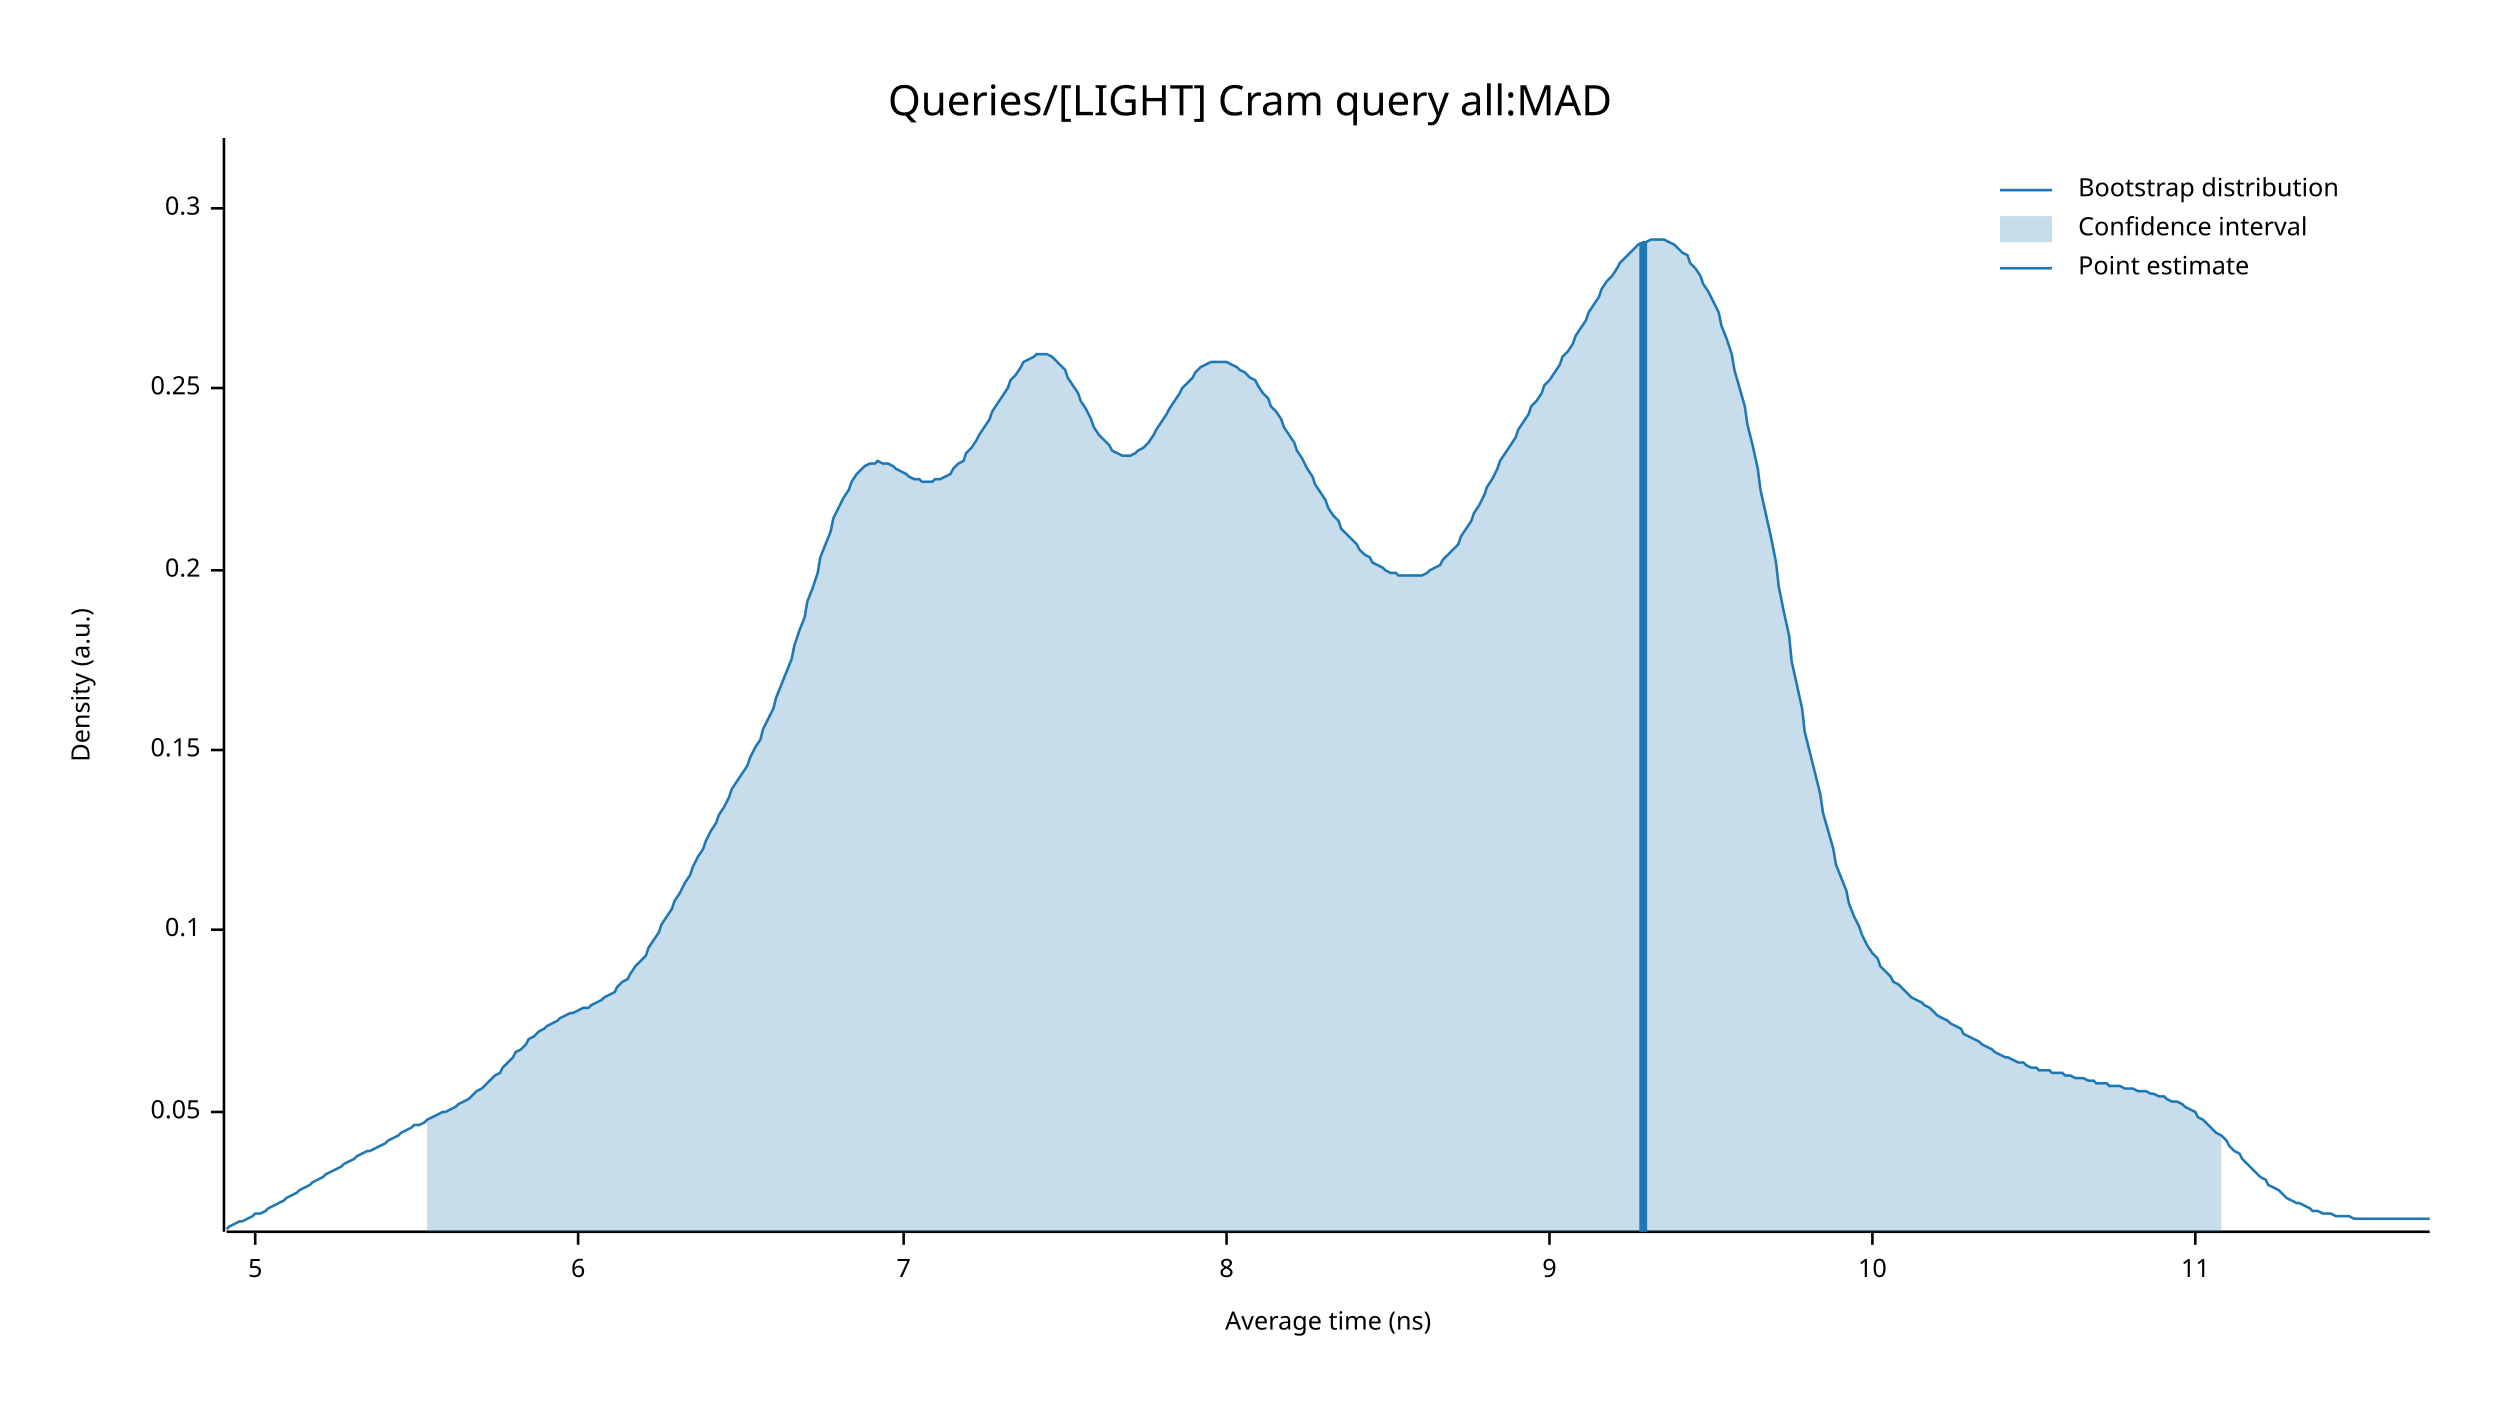
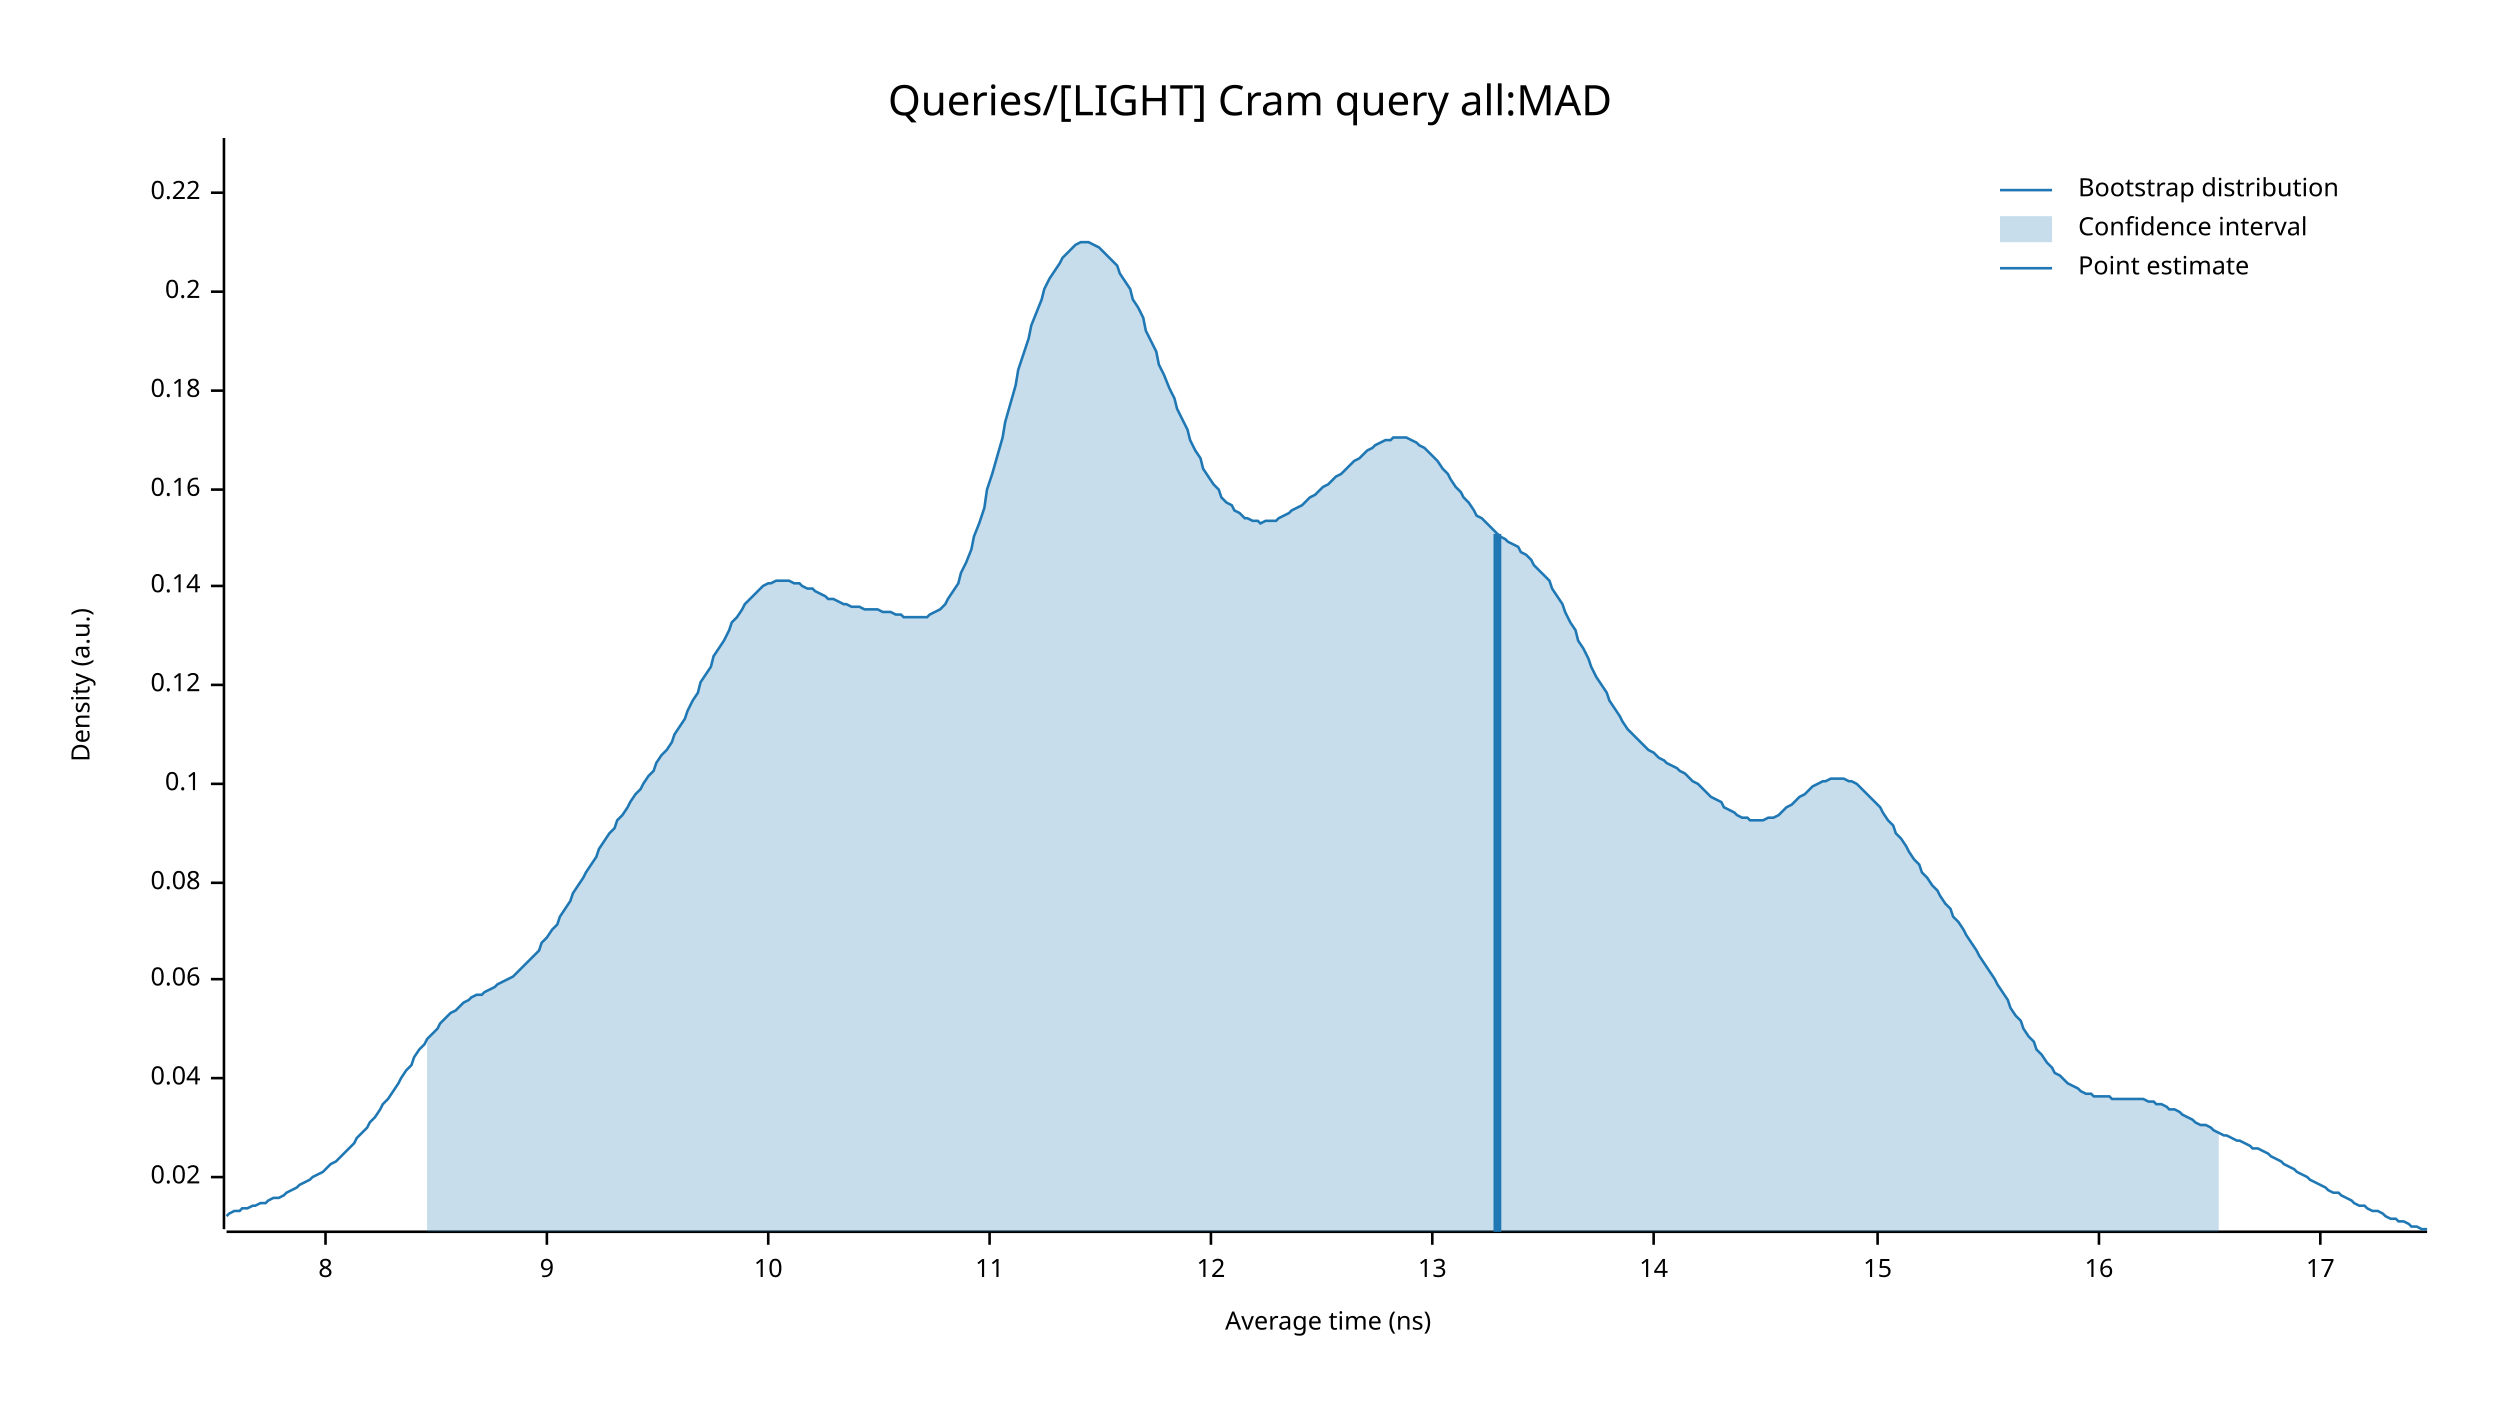
<svg xmlns="http://www.w3.org/2000/svg" width="960" height="540" viewBox="0 0 960 540">
  <text x="480" y="32" dy="0.76em" text-anchor="middle" font-family="sans-serif" font-size="16.129" opacity="1" fill="#000000">
Queries/[LIGHT] Cram query all:MAD
</text>
  <text x="27" y="263" dy="0.76em" text-anchor="middle" font-family="sans-serif" font-size="9.677" opacity="1" fill="#000000" transform="rotate(270, 27, 263)">
Density (a.u.)
</text>
  <text x="510" y="513" dy="-0.5ex" text-anchor="middle" font-family="sans-serif" font-size="9.677" opacity="1" fill="#000000">
Average time (ns)
</text>
-   <polyline fill="none" opacity="1" stroke="#000000" stroke-width="1" points="86,53 86,473 " />
-   <text x="77" y="427" dy="0.5ex" text-anchor="end" font-family="sans-serif" font-size="9.677" opacity="1" fill="#000000">
- 0.05
+   <polyline fill="none" opacity="1" stroke="#000000" stroke-width="1" points="86,53 86,472 " />
+   <text x="77" y="452" dy="0.5ex" text-anchor="end" font-family="sans-serif" font-size="9.677" opacity="1" fill="#000000">
+ 0.02
</text>
-   <polyline fill="none" opacity="1" stroke="#000000" stroke-width="1" points="81,427 86,427 " />
-   <text x="77" y="357" dy="0.5ex" text-anchor="end" font-family="sans-serif" font-size="9.677" opacity="1" fill="#000000">
+   <polyline fill="none" opacity="1" stroke="#000000" stroke-width="1" points="81,452 86,452 " />
+   <text x="77" y="414" dy="0.5ex" text-anchor="end" font-family="sans-serif" font-size="9.677" opacity="1" fill="#000000">
+ 0.04
+ </text>
+   <polyline fill="none" opacity="1" stroke="#000000" stroke-width="1" points="81,414 86,414 " />
+   <text x="77" y="376" dy="0.5ex" text-anchor="end" font-family="sans-serif" font-size="9.677" opacity="1" fill="#000000">
+ 0.06
+ </text>
+   <polyline fill="none" opacity="1" stroke="#000000" stroke-width="1" points="81,376 86,376 " />
+   <text x="77" y="339" dy="0.5ex" text-anchor="end" font-family="sans-serif" font-size="9.677" opacity="1" fill="#000000">
+ 0.08
+ </text>
+   <polyline fill="none" opacity="1" stroke="#000000" stroke-width="1" points="81,339 86,339 " />
+   <text x="77" y="301" dy="0.5ex" text-anchor="end" font-family="sans-serif" font-size="9.677" opacity="1" fill="#000000">
0.1
</text>
-   <polyline fill="none" opacity="1" stroke="#000000" stroke-width="1" points="81,357 86,357 " />
-   <text x="77" y="288" dy="0.5ex" text-anchor="end" font-family="sans-serif" font-size="9.677" opacity="1" fill="#000000">
- 0.15
+   <polyline fill="none" opacity="1" stroke="#000000" stroke-width="1" points="81,301 86,301 " />
+   <text x="77" y="263" dy="0.5ex" text-anchor="end" font-family="sans-serif" font-size="9.677" opacity="1" fill="#000000">
+ 0.12
</text>
-   <polyline fill="none" opacity="1" stroke="#000000" stroke-width="1" points="81,288 86,288 " />
-   <text x="77" y="219" dy="0.5ex" text-anchor="end" font-family="sans-serif" font-size="9.677" opacity="1" fill="#000000">
+   <polyline fill="none" opacity="1" stroke="#000000" stroke-width="1" points="81,263 86,263 " />
+   <text x="77" y="225" dy="0.5ex" text-anchor="end" font-family="sans-serif" font-size="9.677" opacity="1" fill="#000000">
+ 0.14
+ </text>
+   <polyline fill="none" opacity="1" stroke="#000000" stroke-width="1" points="81,225 86,225 " />
+   <text x="77" y="188" dy="0.5ex" text-anchor="end" font-family="sans-serif" font-size="9.677" opacity="1" fill="#000000">
+ 0.16
+ </text>
+   <polyline fill="none" opacity="1" stroke="#000000" stroke-width="1" points="81,188 86,188 " />
+   <text x="77" y="150" dy="0.5ex" text-anchor="end" font-family="sans-serif" font-size="9.677" opacity="1" fill="#000000">
+ 0.18
+ </text>
+   <polyline fill="none" opacity="1" stroke="#000000" stroke-width="1" points="81,150 86,150 " />
+   <text x="77" y="112" dy="0.5ex" text-anchor="end" font-family="sans-serif" font-size="9.677" opacity="1" fill="#000000">
0.2
</text>
-   <polyline fill="none" opacity="1" stroke="#000000" stroke-width="1" points="81,219 86,219 " />
-   <text x="77" y="149" dy="0.5ex" text-anchor="end" font-family="sans-serif" font-size="9.677" opacity="1" fill="#000000">
- 0.25
+   <polyline fill="none" opacity="1" stroke="#000000" stroke-width="1" points="81,112 86,112 " />
+   <text x="77" y="74" dy="0.5ex" text-anchor="end" font-family="sans-serif" font-size="9.677" opacity="1" fill="#000000">
+ 0.22
</text>
-   <polyline fill="none" opacity="1" stroke="#000000" stroke-width="1" points="81,149 86,149 " />
-   <text x="77" y="80" dy="0.5ex" text-anchor="end" font-family="sans-serif" font-size="9.677" opacity="1" fill="#000000">
- 0.3
- </text>
-   <polyline fill="none" opacity="1" stroke="#000000" stroke-width="1" points="81,80 86,80 " />
-   <polyline fill="none" opacity="1" stroke="#000000" stroke-width="1" points="87,473 933,473 " />
-   <text x="98" y="483" dy="0.76em" text-anchor="middle" font-family="sans-serif" font-size="9.677" opacity="1" fill="#000000">
- 5
- </text>
-   <polyline fill="none" opacity="1" stroke="#000000" stroke-width="1" points="98,473 98,478 " />
-   <text x="222" y="483" dy="0.76em" text-anchor="middle" font-family="sans-serif" font-size="9.677" opacity="1" fill="#000000">
- 6
- </text>
-   <polyline fill="none" opacity="1" stroke="#000000" stroke-width="1" points="222,473 222,478 " />
-   <text x="347" y="483" dy="0.76em" text-anchor="middle" font-family="sans-serif" font-size="9.677" opacity="1" fill="#000000">
- 7
- </text>
-   <polyline fill="none" opacity="1" stroke="#000000" stroke-width="1" points="347,473 347,478 " />
-   <text x="471" y="483" dy="0.76em" text-anchor="middle" font-family="sans-serif" font-size="9.677" opacity="1" fill="#000000">
+   <polyline fill="none" opacity="1" stroke="#000000" stroke-width="1" points="81,74 86,74 " />
+   <polyline fill="none" opacity="1" stroke="#000000" stroke-width="1" points="87,473 932,473 " />
+   <text x="125" y="483" dy="0.76em" text-anchor="middle" font-family="sans-serif" font-size="9.677" opacity="1" fill="#000000">
8
</text>
-   <polyline fill="none" opacity="1" stroke="#000000" stroke-width="1" points="471,473 471,478 " />
-   <text x="595" y="483" dy="0.76em" text-anchor="middle" font-family="sans-serif" font-size="9.677" opacity="1" fill="#000000">
+   <polyline fill="none" opacity="1" stroke="#000000" stroke-width="1" points="125,473 125,478 " />
+   <text x="210" y="483" dy="0.76em" text-anchor="middle" font-family="sans-serif" font-size="9.677" opacity="1" fill="#000000">
9
</text>
-   <polyline fill="none" opacity="1" stroke="#000000" stroke-width="1" points="595,473 595,478 " />
-   <text x="719" y="483" dy="0.76em" text-anchor="middle" font-family="sans-serif" font-size="9.677" opacity="1" fill="#000000">
+   <polyline fill="none" opacity="1" stroke="#000000" stroke-width="1" points="210,473 210,478 " />
+   <text x="295" y="483" dy="0.76em" text-anchor="middle" font-family="sans-serif" font-size="9.677" opacity="1" fill="#000000">
10
</text>
-   <polyline fill="none" opacity="1" stroke="#000000" stroke-width="1" points="719,473 719,478 " />
-   <text x="843" y="483" dy="0.76em" text-anchor="middle" font-family="sans-serif" font-size="9.677" opacity="1" fill="#000000">
+   <polyline fill="none" opacity="1" stroke="#000000" stroke-width="1" points="295,473 295,478 " />
+   <text x="380" y="483" dy="0.76em" text-anchor="middle" font-family="sans-serif" font-size="9.677" opacity="1" fill="#000000">
11
</text>
-   <polyline fill="none" opacity="1" stroke="#000000" stroke-width="1" points="843,473 843,478 " />
-   <polyline fill="none" opacity="1" stroke="#1F78B4" stroke-width="1" points="87,472 88,471 90,470 92,469 93,469 95,468 97,467 98,466 100,466 102,465 103,464 105,463 107,462 109,461 110,460 112,459 114,458 115,457 117,456 119,455 120,454 122,453 124,452 125,451 127,450 129,449 131,448 132,447 134,446 136,445 137,444 139,443 141,442 142,442 144,441 146,440 148,439 149,438 151,437 153,436 154,435 156,434 158,433 159,432 161,432 163,431 164,430 166,429 168,428 170,427 171,427 173,426 175,425 176,424 178,423 180,422 181,421 183,419 185,418 187,416 188,415 190,413 192,412 193,410 195,408 197,406 198,404 200,403 202,401 203,399 205,398 207,396 209,395 210,394 212,393 214,392 215,391 217,390 219,389 220,389 222,388 224,387 226,387 227,386 229,385 231,384 232,383 234,382 236,381 237,379 239,377 241,376 242,374 244,371 246,369 248,367 249,364 251,361 253,358 254,355 256,352 258,349 259,346 261,343 263,339 265,336 266,333 268,329 270,326 271,323 273,319 275,316 276,313 278,310 280,306 281,303 283,300 285,297 287,294 288,291 290,287 292,284 293,280 295,276 297,272 298,268 300,263 302,258 304,253 305,248 307,242 309,237 310,231 312,226 314,220 315,214 317,209 319,204 320,199 322,195 324,191 326,188 327,185 329,182 331,180 332,179 334,178 336,178 337,177 339,178 341,178 343,179 344,180 346,181 348,182 349,183 351,184 353,184 354,185 356,185 358,185 359,184 361,184 363,183 365,182 366,180 368,178 370,177 371,174 373,172 375,169 376,167 378,164 380,161 381,158 383,155 385,152 387,149 388,146 390,144 392,141 393,139 395,138 397,137 398,136 400,136 402,136 404,137 405,138 407,140 409,142 410,145 412,148 414,151 415,154 417,157 419,161 420,164 422,167 424,169 426,171 427,173 429,174 431,175 432,175 434,175 436,174 437,173 439,172 441,170 443,167 444,165 446,162 448,159 449,157 451,154 453,151 454,149 456,147 458,145 459,143 461,141 463,140 465,139 466,139 468,139 470,139 471,139 473,140 475,141 476,142 478,143 480,145 482,146 483,148 485,151 487,153 488,156 490,158 492,161 493,164 495,167 497,170 498,173 500,176 502,180 504,183 505,186 507,189 509,192 510,195 512,198 514,200 515,203 517,205 519,207 521,209 522,211 524,213 526,214 527,216 529,217 531,218 532,219 534,220 536,220 537,221 539,221 541,221 543,221 544,221 546,221 548,220 549,219 551,218 553,217 554,215 556,213 558,211 560,209 561,206 563,203 565,200 566,197 568,194 570,190 571,187 573,184 575,180 576,177 578,174 580,171 582,168 583,165 585,162 587,159 588,156 590,154 592,151 593,148 595,146 597,143 599,140 600,137 602,135 604,132 605,129 607,126 609,123 610,120 612,117 614,114 615,111 617,108 619,106 621,103 622,101 624,99 626,97 627,96 629,94 631,93 632,93 634,92 636,92 638,92 639,92 641,93 643,94 644,95 646,97 648,98 649,101 651,103 653,106 654,109 656,112 658,116 660,120 661,125 663,130 665,136 666,142 668,149 670,156 671,163 673,171 675,180 676,188 678,197 680,206 682,216 683,225 685,235 687,244 688,254 690,263 692,272 693,281 695,289 697,297 699,305 700,312 702,319 704,326 705,332 707,337 709,342 710,347 712,352 714,356 715,359 717,363 719,366 721,368 722,371 724,373 726,375 727,377 729,378 731,380 732,381 734,383 736,384 738,385 739,386 741,387 743,389 744,390 746,391 748,392 749,393 751,394 753,395 754,397 756,398 758,399 760,400 761,401 763,402 765,403 766,404 768,405 770,406 771,406 773,407 775,408 777,408 778,409 780,410 782,410 783,411 785,411 787,411 788,412 790,412 792,412 793,413 795,413 797,414 799,414 800,414 802,415 804,415 805,416 807,416 809,416 810,417 812,417 814,417 816,418 817,418 819,418 821,419 822,419 824,419 826,420 827,420 829,421 831,421 832,422 834,423 836,423 838,424 839,425 841,426 843,427 844,429 846,430 848,432 849,433 851,435 853,436 855,438 856,440 858,442 860,443 861,445 863,447 865,449 866,450 868,452 870,453 871,455 873,456 875,457 877,459 878,460 880,461 882,462 883,462 885,463 887,464 888,465 890,465 892,466 894,466 895,466 897,467 899,467 900,467 902,467 904,468 905,468 907,468 909,468 910,468 912,468 914,468 916,468 917,468 919,468 921,468 922,468 924,468 926,468 927,468 929,468 931,468 933,468 " />
-   <polygon opacity="0.25" fill="#1F78B4" points="164,430 166,429 168,428 170,427 171,427 173,426 175,425 176,424 178,423 180,422 181,421 183,419 185,418 187,416 188,415 190,413 192,412 193,410 195,408 197,406 198,404 200,403 202,401 203,399 205,398 207,396 209,395 210,394 212,393 214,392 215,391 217,390 219,389 220,389 222,388 224,387 226,387 227,386 229,385 231,384 232,383 234,382 236,381 237,379 239,377 241,376 242,374 244,371 246,369 248,367 249,364 251,361 253,358 254,355 256,352 258,349 259,346 261,343 263,339 265,336 266,333 268,329 270,326 271,323 273,319 275,316 276,313 278,310 280,306 281,303 283,300 285,297 287,294 288,291 290,287 292,284 293,280 295,276 297,272 298,268 300,263 302,258 304,253 305,248 307,242 309,237 310,231 312,226 314,220 315,214 317,209 319,204 320,199 322,195 324,191 326,188 327,185 329,182 331,180 332,179 334,178 336,178 337,177 339,178 341,178 343,179 344,180 346,181 348,182 349,183 351,184 353,184 354,185 356,185 358,185 359,184 361,184 363,183 365,182 366,180 368,178 370,177 371,174 373,172 375,169 376,167 378,164 380,161 381,158 383,155 385,152 387,149 388,146 390,144 392,141 393,139 395,138 397,137 398,136 400,136 402,136 404,137 405,138 407,140 409,142 410,145 412,148 414,151 415,154 417,157 419,161 420,164 422,167 424,169 426,171 427,173 429,174 431,175 432,175 434,175 436,174 437,173 439,172 441,170 443,167 444,165 446,162 448,159 449,157 451,154 453,151 454,149 456,147 458,145 459,143 461,141 463,140 465,139 466,139 468,139 470,139 471,139 473,140 475,141 476,142 478,143 480,145 482,146 483,148 485,151 487,153 488,156 490,158 492,161 493,164 495,167 497,170 498,173 500,176 502,180 504,183 505,186 507,189 509,192 510,195 512,198 514,200 515,203 517,205 519,207 521,209 522,211 524,213 526,214 527,216 529,217 531,218 532,219 534,220 536,220 537,221 539,221 541,221 543,221 544,221 546,221 548,220 549,219 551,218 553,217 554,215 556,213 558,211 560,209 561,206 563,203 565,200 566,197 568,194 570,190 571,187 573,184 575,180 576,177 578,174 580,171 582,168 583,165 585,162 587,159 588,156 590,154 592,151 593,148 595,146 597,143 599,140 600,137 602,135 604,132 605,129 607,126 609,123 610,120 612,117 614,114 615,111 617,108 619,106 621,103 622,101 624,99 626,97 627,96 629,94 631,93 632,93 634,92 636,92 638,92 639,92 641,93 643,94 644,95 646,97 648,98 649,101 651,103 653,106 654,109 656,112 658,116 660,120 661,125 663,130 665,136 666,142 668,149 670,156 671,163 673,171 675,180 676,188 678,197 680,206 682,216 683,225 685,235 687,244 688,254 690,263 692,272 693,281 695,289 697,297 699,305 700,312 702,319 704,326 705,332 707,337 709,342 710,347 712,352 714,356 715,359 717,363 719,366 721,368 722,371 724,373 726,375 727,377 729,378 731,380 732,381 734,383 736,384 738,385 739,386 741,387 743,389 744,390 746,391 748,392 749,393 751,394 753,395 754,397 756,398 758,399 760,400 761,401 763,402 765,403 766,404 768,405 770,406 771,406 773,407 775,408 777,408 778,409 780,410 782,410 783,411 785,411 787,411 788,412 790,412 792,412 793,413 795,413 797,414 799,414 800,414 802,415 804,415 805,416 807,416 809,416 810,417 812,417 814,417 816,418 817,418 819,418 821,419 822,419 824,419 826,420 827,420 829,421 831,421 832,422 834,423 836,423 838,424 839,425 841,426 843,427 844,429 846,430 848,432 849,433 851,435 853,436 853,473 164,473 " />
-   <polyline fill="none" opacity="1" stroke="#1F78B4" stroke-width="3" points="631,473 631,93 " />
+   <polyline fill="none" opacity="1" stroke="#000000" stroke-width="1" points="380,473 380,478 " />
+   <text x="465" y="483" dy="0.76em" text-anchor="middle" font-family="sans-serif" font-size="9.677" opacity="1" fill="#000000">
+ 12
+ </text>
+   <polyline fill="none" opacity="1" stroke="#000000" stroke-width="1" points="465,473 465,478 " />
+   <text x="550" y="483" dy="0.76em" text-anchor="middle" font-family="sans-serif" font-size="9.677" opacity="1" fill="#000000">
+ 13
+ </text>
+   <polyline fill="none" opacity="1" stroke="#000000" stroke-width="1" points="550,473 550,478 " />
+   <text x="635" y="483" dy="0.76em" text-anchor="middle" font-family="sans-serif" font-size="9.677" opacity="1" fill="#000000">
+ 14
+ </text>
+   <polyline fill="none" opacity="1" stroke="#000000" stroke-width="1" points="635,473 635,478 " />
+   <text x="721" y="483" dy="0.76em" text-anchor="middle" font-family="sans-serif" font-size="9.677" opacity="1" fill="#000000">
+ 15
+ </text>
+   <polyline fill="none" opacity="1" stroke="#000000" stroke-width="1" points="721,473 721,478 " />
+   <text x="806" y="483" dy="0.76em" text-anchor="middle" font-family="sans-serif" font-size="9.677" opacity="1" fill="#000000">
+ 16
+ </text>
+   <polyline fill="none" opacity="1" stroke="#000000" stroke-width="1" points="806,473 806,478 " />
+   <text x="891" y="483" dy="0.76em" text-anchor="middle" font-family="sans-serif" font-size="9.677" opacity="1" fill="#000000">
+ 17
+ </text>
+   <polyline fill="none" opacity="1" stroke="#000000" stroke-width="1" points="891,473 891,478 " />
+   <polyline fill="none" opacity="1" stroke="#1F78B4" stroke-width="1" points="87,467 88,466 90,465 92,465 93,464 95,464 97,463 98,463 100,462 102,462 103,461 105,460 107,460 109,459 110,458 112,457 114,456 115,455 117,454 119,453 120,452 122,451 124,450 125,449 127,447 129,446 131,444 132,443 134,441 136,439 137,437 139,435 141,433 142,431 144,429 146,426 147,424 149,422 151,419 153,416 154,414 156,411 158,409 159,406 161,403 163,401 164,399 166,397 168,395 169,393 171,391 173,389 175,388 176,387 178,385 180,384 181,383 183,382 185,382 186,381 188,380 190,379 191,378 193,377 195,376 197,375 198,374 200,372 202,370 203,369 205,367 207,365 208,362 210,360 212,357 214,355 215,352 217,349 219,346 220,343 222,340 224,337 225,335 227,332 229,329 230,326 232,323 234,320 236,318 237,315 239,313 241,310 242,308 244,305 246,303 247,301 249,298 251,296 252,293 254,290 256,288 258,285 259,282 261,279 263,276 264,273 266,269 268,266 269,262 271,259 273,256 274,252 276,249 278,246 280,242 281,239 283,237 285,234 286,232 288,230 290,228 291,227 293,225 295,224 296,224 298,223 300,223 302,223 303,223 305,224 307,224 308,225 310,226 312,226 313,227 315,228 317,229 318,230 320,230 322,231 324,232 325,232 327,233 329,233 330,233 332,234 334,234 335,234 337,234 339,235 341,235 342,235 344,236 346,236 347,237 349,237 351,237 352,237 354,237 356,237 357,236 359,235 361,234 363,232 364,230 366,227 368,224 369,220 371,216 373,211 374,206 376,201 378,195 379,188 381,182 383,175 385,168 386,162 388,155 390,148 391,142 393,136 395,130 396,125 398,120 400,115 401,111 403,107 405,104 407,101 408,99 410,97 412,95 413,94 415,93 417,93 418,93 420,94 422,95 423,96 425,98 427,100 429,102 430,105 432,108 434,111 435,115 437,118 439,122 440,127 442,131 444,135 445,140 447,144 449,149 451,153 452,157 454,161 456,165 457,169 459,173 461,176 462,180 464,183 466,186 468,188 469,191 471,193 473,194 474,196 476,197 478,199 479,199 481,200 483,200 484,201 486,200 488,200 490,200 491,199 493,198 495,197 496,196 498,195 500,194 501,193 503,191 505,190 506,189 508,187 510,186 512,184 513,183 515,182 517,180 518,179 520,177 522,176 523,175 525,173 527,172 528,171 530,170 532,169 534,169 535,168 537,168 539,168 540,168 542,169 544,170 545,171 547,172 549,174 550,175 552,177 554,180 556,182 557,184 559,187 561,189 562,191 564,193 566,196 567,198 569,199 571,201 573,203 574,204 576,206 578,207 579,208 581,209 583,210 584,212 586,213 588,215 589,217 591,219 593,221 595,223 596,226 598,229 600,232 601,235 603,239 605,242 606,246 608,249 610,253 611,256 613,260 615,263 617,266 618,269 620,272 622,275 623,277 625,280 627,282 628,283 630,285 632,287 633,288 635,289 637,291 639,292 640,293 642,294 644,295 645,296 647,297 649,299 650,300 652,301 654,303 655,304 657,306 659,307 661,308 662,310 664,311 666,312 667,313 669,314 671,314 672,315 674,315 676,315 677,315 679,314 681,314 683,313 684,312 686,310 688,309 689,308 691,306 693,305 694,304 696,302 698,301 700,300 701,300 703,299 705,299 706,299 708,299 710,300 711,300 713,301 715,303 716,304 718,306 720,308 722,310 723,312 725,315 727,317 728,320 730,322 732,325 733,327 735,330 737,332 738,335 740,337 742,340 744,342 745,344 747,347 749,349 750,352 752,354 754,357 755,359 757,362 759,365 760,367 762,370 764,373 766,376 767,378 769,381 771,384 772,387 774,390 776,392 777,395 779,398 781,400 782,403 784,405 786,408 788,410 789,412 791,413 793,415 794,416 796,417 798,418 799,419 801,420 803,420 804,421 806,421 808,421 810,421 811,422 813,422 815,422 816,422 818,422 820,422 821,422 823,422 825,423 827,423 828,424 830,424 832,425 833,426 835,426 837,427 838,428 840,429 842,430 843,431 845,432 847,432 849,433 850,434 852,435 854,436 855,436 857,437 859,438 860,438 862,439 864,440 865,441 867,441 869,442 871,443 872,444 874,445 876,446 877,447 879,448 881,449 882,450 884,451 886,452 887,453 889,454 891,455 893,456 894,457 896,458 898,458 899,459 901,460 903,461 904,462 906,463 908,463 909,464 911,465 913,465 915,466 916,467 918,468 920,468 921,469 923,469 925,470 926,471 928,471 930,472 932,472 " />
+   <polygon opacity="0.25" fill="#1F78B4" points="164,399 166,397 168,395 169,393 171,391 173,389 175,388 176,387 178,385 180,384 181,383 183,382 185,382 186,381 188,380 190,379 191,378 193,377 195,376 197,375 198,374 200,372 202,370 203,369 205,367 207,365 208,362 210,360 212,357 214,355 215,352 217,349 219,346 220,343 222,340 224,337 225,335 227,332 229,329 230,326 232,323 234,320 236,318 237,315 239,313 241,310 242,308 244,305 246,303 247,301 249,298 251,296 252,293 254,290 256,288 258,285 259,282 261,279 263,276 264,273 266,269 268,266 269,262 271,259 273,256 274,252 276,249 278,246 280,242 281,239 283,237 285,234 286,232 288,230 290,228 291,227 293,225 295,224 296,224 298,223 300,223 302,223 303,223 305,224 307,224 308,225 310,226 312,226 313,227 315,228 317,229 318,230 320,230 322,231 324,232 325,232 327,233 329,233 330,233 332,234 334,234 335,234 337,234 339,235 341,235 342,235 344,236 346,236 347,237 349,237 351,237 352,237 354,237 356,237 357,236 359,235 361,234 363,232 364,230 366,227 368,224 369,220 371,216 373,211 374,206 376,201 378,195 379,188 381,182 383,175 385,168 386,162 388,155 390,148 391,142 393,136 395,130 396,125 398,120 400,115 401,111 403,107 405,104 407,101 408,99 410,97 412,95 413,94 415,93 417,93 418,93 420,94 422,95 423,96 425,98 427,100 429,102 430,105 432,108 434,111 435,115 437,118 439,122 440,127 442,131 444,135 445,140 447,144 449,149 451,153 452,157 454,161 456,165 457,169 459,173 461,176 462,180 464,183 466,186 468,188 469,191 471,193 473,194 474,196 476,197 478,199 479,199 481,200 483,200 484,201 486,200 488,200 490,200 491,199 493,198 495,197 496,196 498,195 500,194 501,193 503,191 505,190 506,189 508,187 510,186 512,184 513,183 515,182 517,180 518,179 520,177 522,176 523,175 525,173 527,172 528,171 530,170 532,169 534,169 535,168 537,168 539,168 540,168 542,169 544,170 545,171 547,172 549,174 550,175 552,177 554,180 556,182 557,184 559,187 561,189 562,191 564,193 566,196 567,198 569,199 571,201 573,203 574,204 576,206 578,207 579,208 581,209 583,210 584,212 586,213 588,215 589,217 591,219 593,221 595,223 596,226 598,229 600,232 601,235 603,239 605,242 606,246 608,249 610,253 611,256 613,260 615,263 617,266 618,269 620,272 622,275 623,277 625,280 627,282 628,283 630,285 632,287 633,288 635,289 637,291 639,292 640,293 642,294 644,295 645,296 647,297 649,299 650,300 652,301 654,303 655,304 657,306 659,307 661,308 662,310 664,311 666,312 667,313 669,314 671,314 672,315 674,315 676,315 677,315 679,314 681,314 683,313 684,312 686,310 688,309 689,308 691,306 693,305 694,304 696,302 698,301 700,300 701,300 703,299 705,299 706,299 708,299 710,300 711,300 713,301 715,303 716,304 718,306 720,308 722,310 723,312 725,315 727,317 728,320 730,322 732,325 733,327 735,330 737,332 738,335 740,337 742,340 744,342 745,344 747,347 749,349 750,352 752,354 754,357 755,359 757,362 759,365 760,367 762,370 764,373 766,376 767,378 769,381 771,384 772,387 774,390 776,392 777,395 779,398 781,400 782,403 784,405 786,408 788,410 789,412 791,413 793,415 794,416 796,417 798,418 799,419 801,420 803,420 804,421 806,421 808,421 810,421 811,422 813,422 815,422 816,422 818,422 820,422 821,422 823,422 825,423 827,423 828,424 830,424 832,425 833,426 835,426 837,427 838,428 840,429 842,430 843,431 845,432 847,432 849,433 850,434 852,435 852,473 164,473 " />
+   <polyline fill="none" opacity="1" stroke="#1F78B4" stroke-width="3" points="575,473 575,205 " />
  <text x="798" y="68" dy="0.76em" text-anchor="start" font-family="sans-serif" font-size="9.677" opacity="1" fill="#000000">
Bootstrap distribution
</text>
  <text x="798" y="83" dy="0.76em" text-anchor="start" font-family="sans-serif" font-size="9.677" opacity="1" fill="#000000">
Confidence interval
</text>
  <text x="798" y="98" dy="0.76em" text-anchor="start" font-family="sans-serif" font-size="9.677" opacity="1" fill="#000000">
Point estimate
</text>
  <polyline fill="none" opacity="1" stroke="#1F78B4" stroke-width="1" points="768,73 788,73 " />
  <rect x="768" y="83" width="20" height="10" opacity="0.25" fill="#1F78B4" stroke="none" />
  <polyline fill="none" opacity="1" stroke="#1F78B4" stroke-width="1" points="768,103 788,103 " />
</svg>
